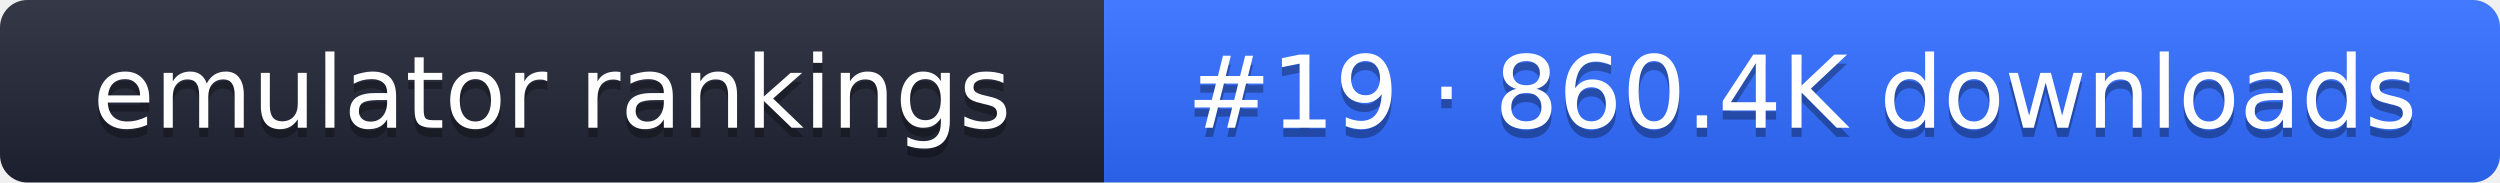
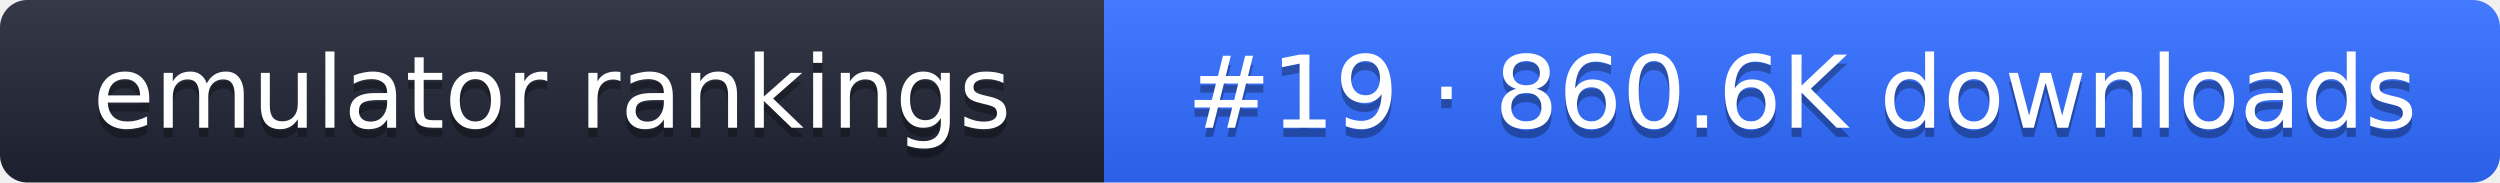
- <svg xmlns="http://www.w3.org/2000/svg" width="274" height="20" role="img" aria-label="emulator rankings: #19 · 860.4K downloads">
+ <svg xmlns="http://www.w3.org/2000/svg" width="274" height="20" role="img" aria-label="emulator rankings: #19 · 860.6K downloads">
  <linearGradient id="g" x2="0" y2="100%">
    <stop offset="0" stop-color="#fff" stop-opacity=".1" />
    <stop offset="1" stop-opacity=".1" />
  </linearGradient>
  <clipPath id="r">
    <rect width="274" height="20" rx="3" fill="#fff" />
  </clipPath>
  <g clip-path="url(#r)">
    <rect width="121" height="20" fill="#1f2433" />
    <rect x="121" width="153" height="20" fill="#2f6bff" />
    <rect width="274" height="20" fill="url(#g)" />
  </g>
  <g fill="#fff" text-anchor="middle" font-family="Verdana,DejaVu Sans,sans-serif" font-size="11">
    <text x="60.5" y="15" fill="#010101" fill-opacity=".3">emulator rankings</text>
    <text x="60.5" y="14">emulator rankings</text>
-     <text x="197.5" y="15" fill="#010101" fill-opacity=".3">#19 · 860.4K downloads</text>
-     <text x="197.5" y="14">#19 · 860.4K downloads</text>
+     <text x="197.5" y="15" fill="#010101" fill-opacity=".3">#19 · 860.6K downloads</text>
+     <text x="197.5" y="14">#19 · 860.6K downloads</text>
  </g>
</svg>
